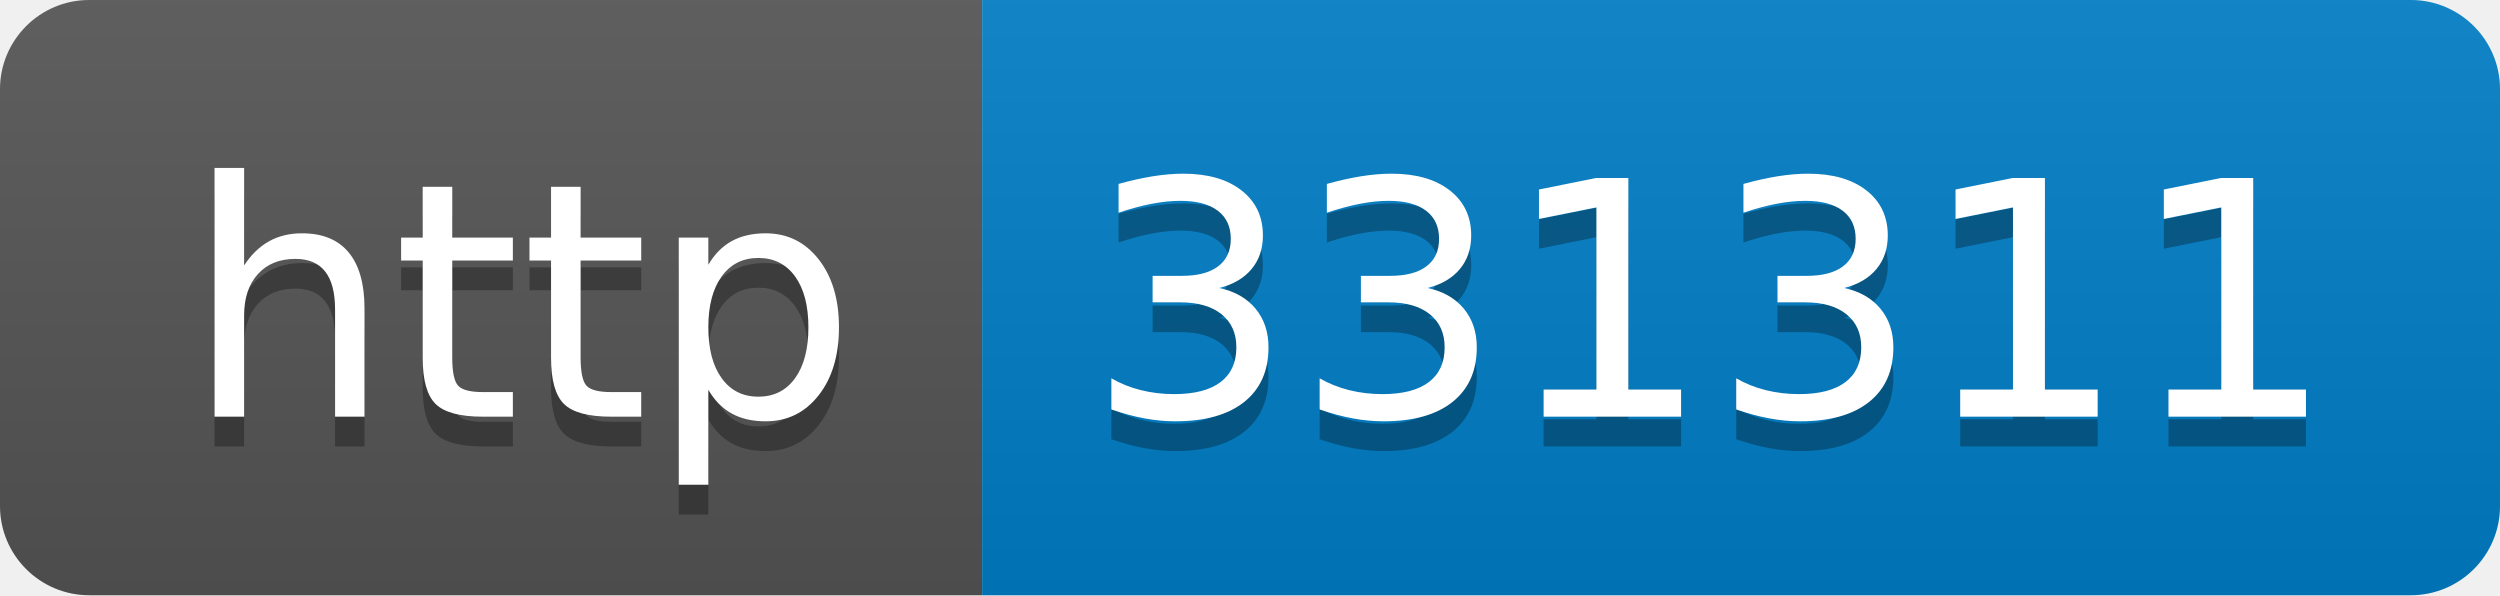
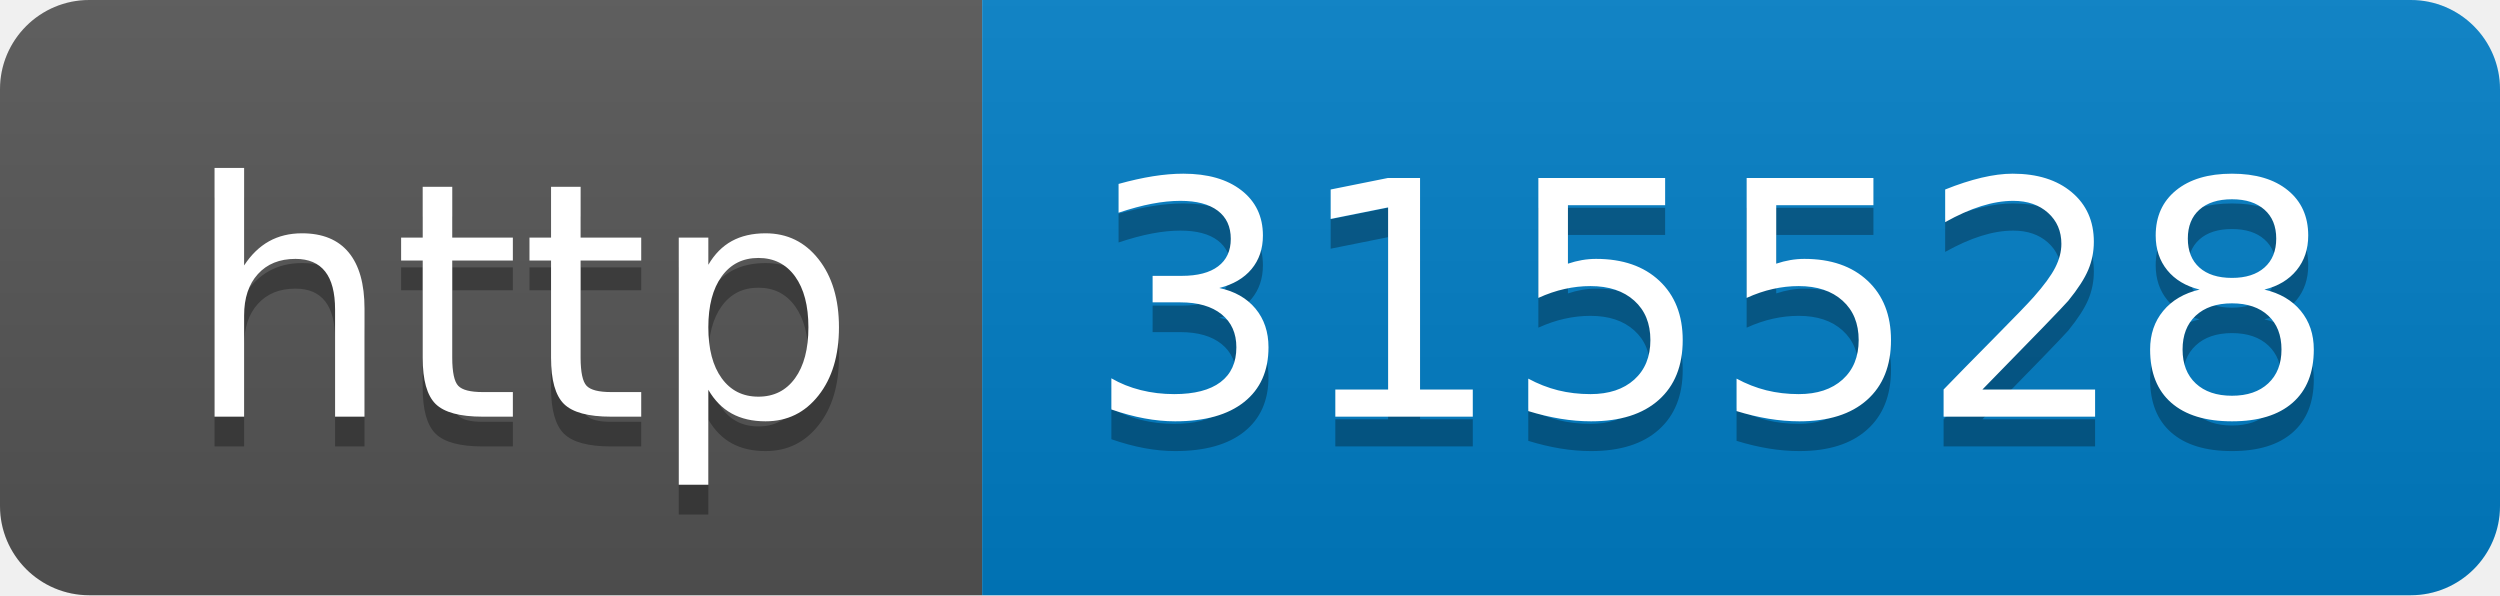
- <svg xmlns="http://www.w3.org/2000/svg" width="84" height="20" role="img" aria-label="http: 331311">
+ <svg xmlns="http://www.w3.org/2000/svg" width="84" height="20" role="img" aria-label="http: 315528">
  <linearGradient id="s" x2="0" y2="100%">
    <stop offset="0" stop-color="#bbb" stop-opacity=".1" />
    <stop offset="1" stop-opacity=".1" />
  </linearGradient>
  <clipPath id="r">
    <rect width="84" height="20" rx="3" fill="#fff" />
  </clipPath>
  <g clip-path="url(#r)">
    <rect width="33" height="20" fill="#555" />
    <rect x="33" width="51" height="20" fill="#007ec6" />
    <rect width="84" height="20" fill="url(#s)" />
  </g>
  <g fill="#fff" text-anchor="middle" font-family="Verdana,Geneva,DejaVu Sans,sans-serif" text-rendering="geometricPrecision" font-size="110">
    <text aria-hidden="true" x="175" y="150" fill="#010101" fill-opacity=".3" transform="scale(.1)" textLength="230">http</text>
    <text x="175" y="140" transform="scale(.1)" fill="#fff" textLength="230">http</text>
-     <text aria-hidden="true" x="575" y="150" fill="#010101" fill-opacity=".3" transform="scale(.1)" textLength="410">331311</text>
-     <text x="575" y="140" transform="scale(.1)" fill="#fff" textLength="410">331311</text>
+     <text aria-hidden="true" x="575" y="150" fill="#010101" fill-opacity=".3" transform="scale(.1)" textLength="410">315528</text>
+     <text x="575" y="140" transform="scale(.1)" fill="#fff" textLength="410">315528</text>
  </g>
</svg>
